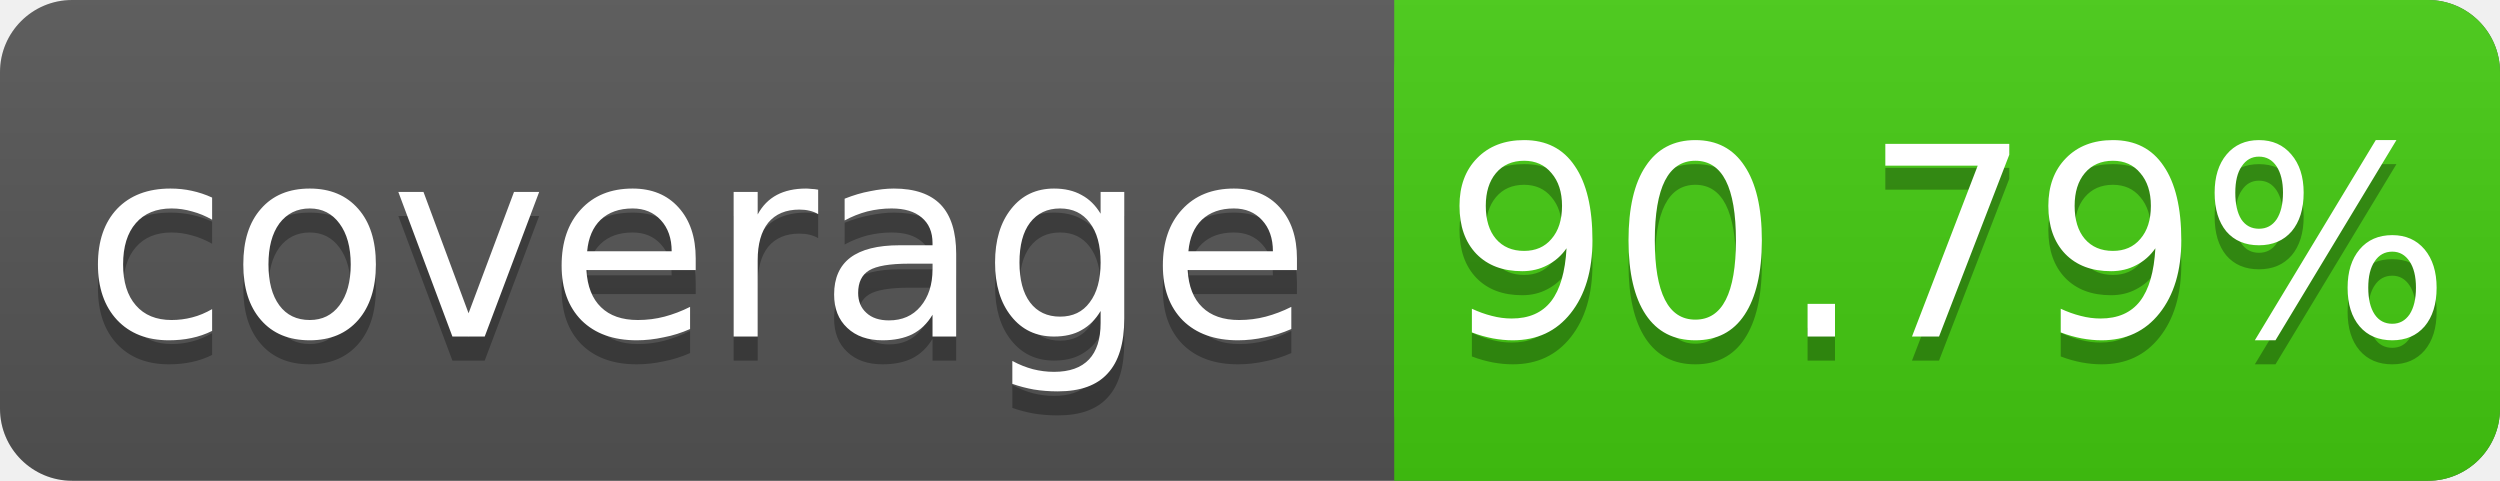
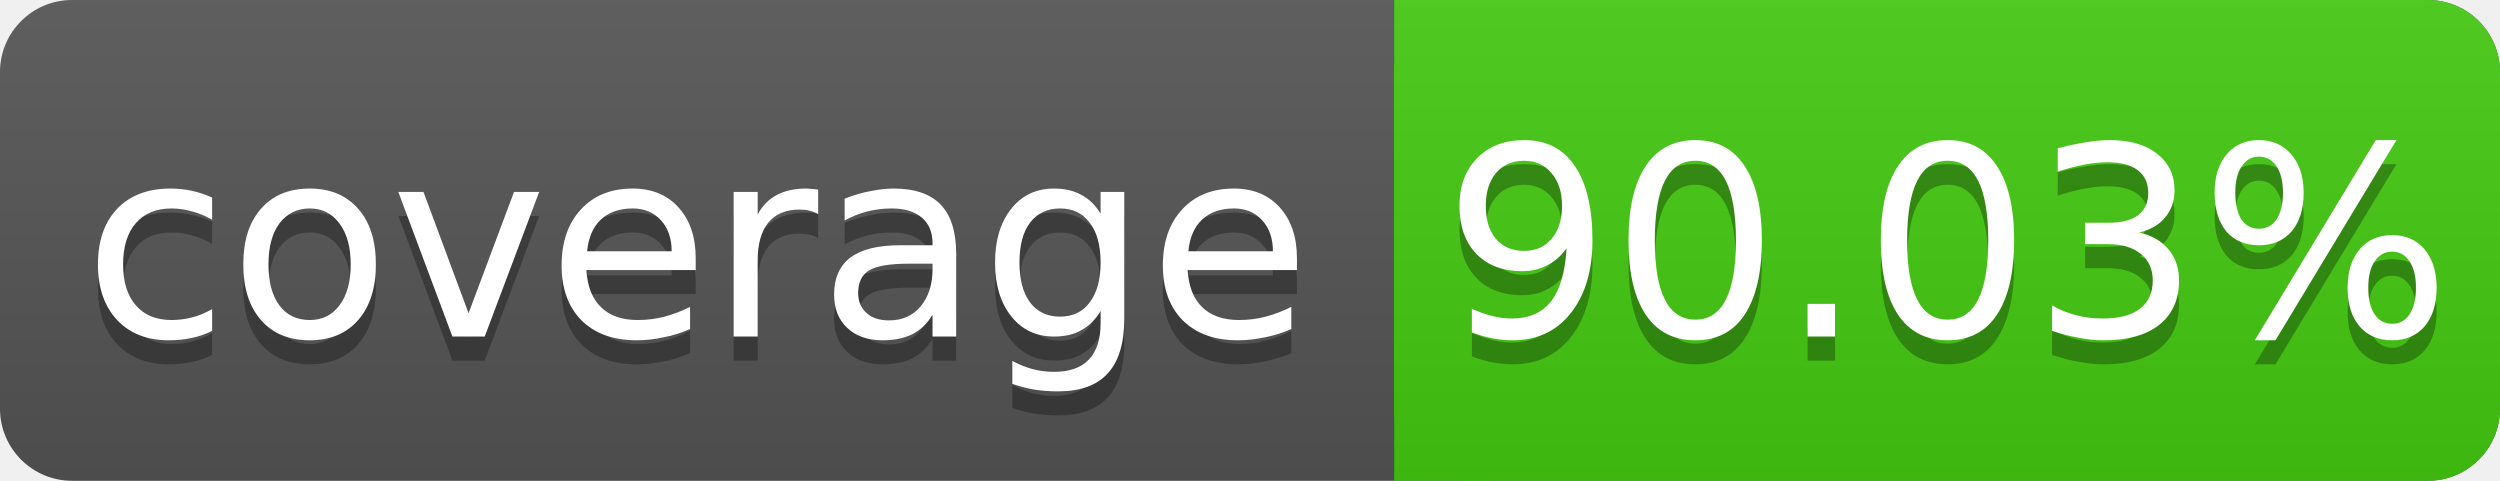
<svg xmlns="http://www.w3.org/2000/svg" width="104" height="20">
  <linearGradient id="s" x2="0" y2="100%">
    <stop offset="0" stop-color="#bbb" stop-opacity=".1" />
    <stop offset="1" stop-opacity=".1" />
  </linearGradient>
  <rect rx="3" width="104" height="20" fill="#555" />
  <rect rx="3" x="58" width="46" height="20" fill="#4c1" />
  <rect x="58" width="4" height="20" fill="#4c1" />
  <rect rx="3" width="104" height="20" fill="url(#s)" />
  <g fill="#fff" text-anchor="middle" font-family="DejaVu Sans,Verdana,Geneva,sans-serif" font-size="11">
    <text x="29" y="15" fill="#010101" fill-opacity=".3">coverage</text>
    <text x="29" y="14">coverage</text>
-     <text x="81" y="15" fill="#010101" fill-opacity=".3">90.79%</text>
-     <text x="81" y="14">90.79%</text>
+     <text x="81" y="15" fill="#010101" fill-opacity=".3">90.03%</text>
+     <text x="81" y="14">90.03%</text>
  </g>
</svg>
